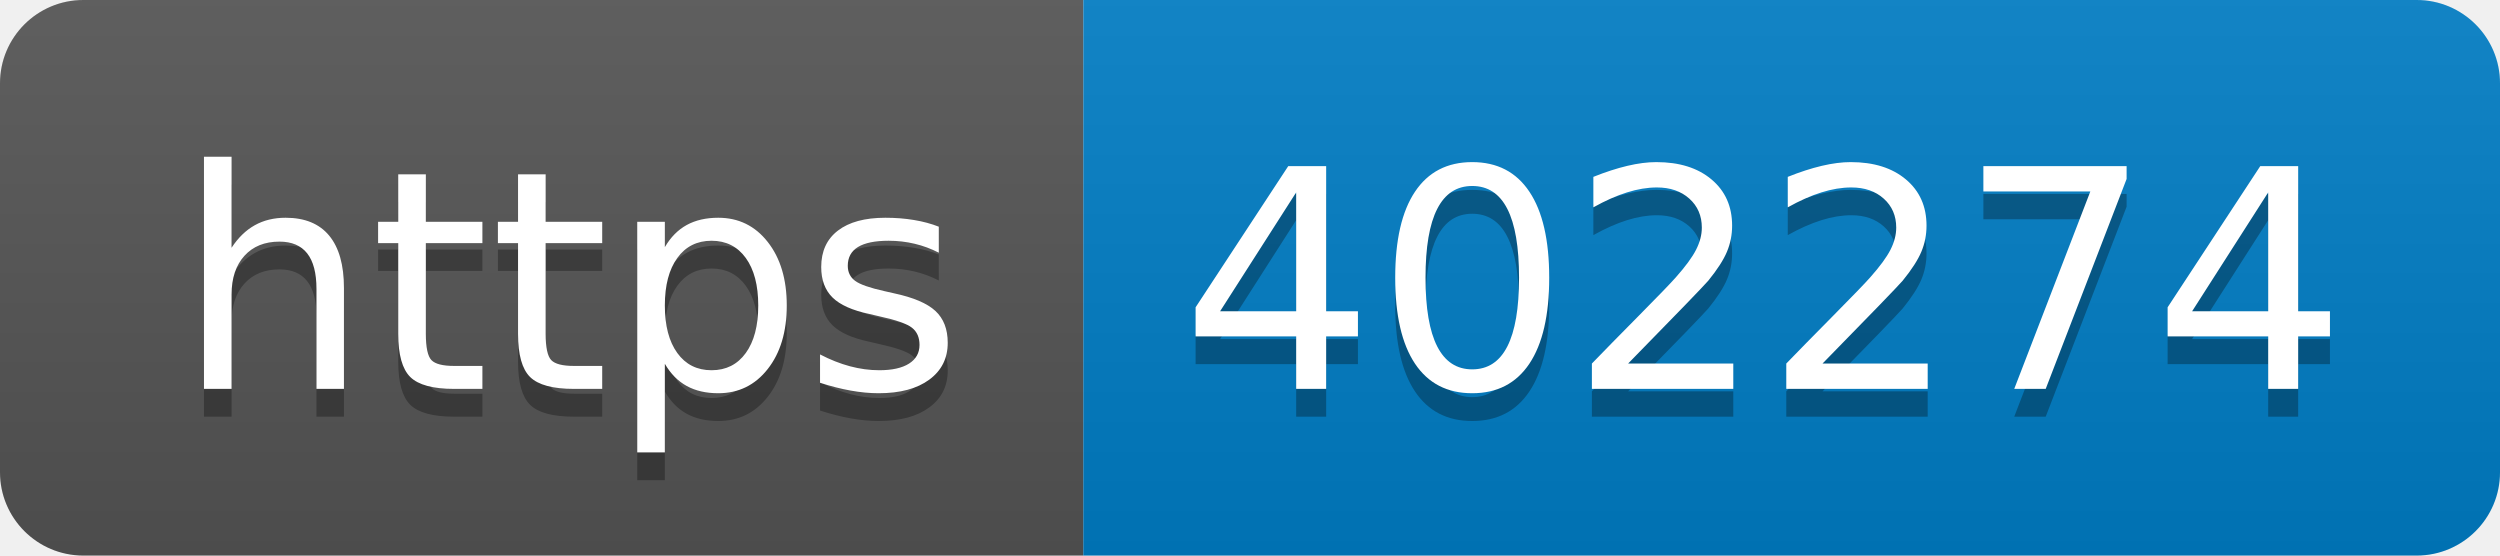
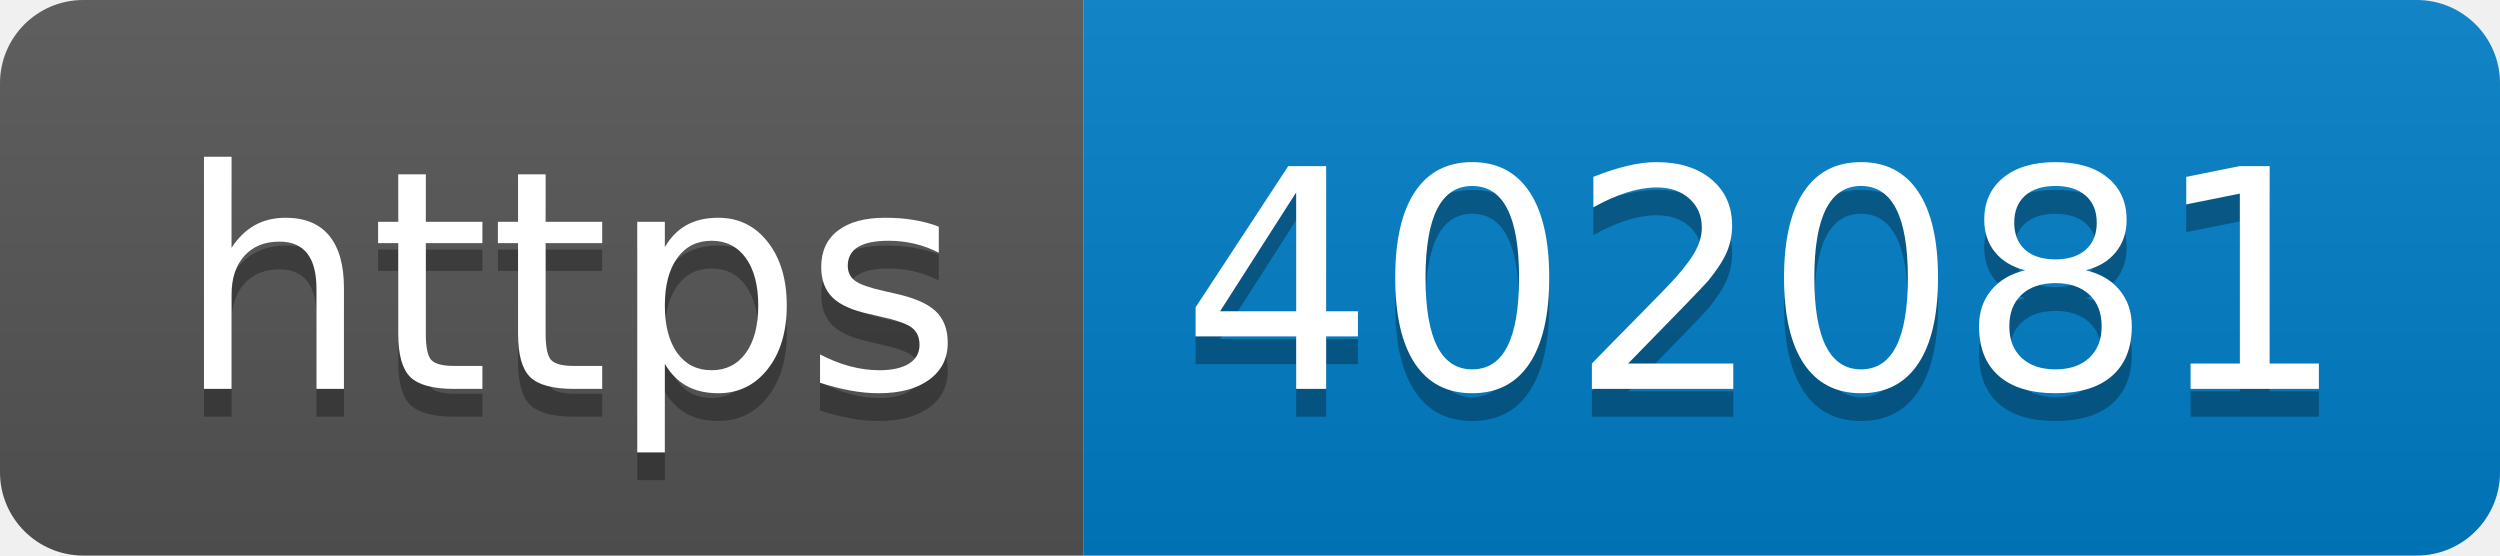
- <svg xmlns="http://www.w3.org/2000/svg" width="90" height="20" role="img" aria-label="https: 402274">
+ <svg xmlns="http://www.w3.org/2000/svg" width="90" height="20" role="img" aria-label="https: 402081">
  <linearGradient id="s" x2="0" y2="100%">
    <stop offset="0" stop-color="#bbb" stop-opacity=".1" />
    <stop offset="1" stop-opacity=".1" />
  </linearGradient>
  <clipPath id="r">
    <rect width="90" height="20" rx="3" fill="#fff" />
  </clipPath>
  <g clip-path="url(#r)">
    <rect width="39" height="20" fill="#555" />
    <rect x="39" width="51" height="20" fill="#007ec6" />
    <rect width="90" height="20" fill="url(#s)" />
  </g>
  <g fill="#fff" text-anchor="middle" font-family="Verdana,Geneva,DejaVu Sans,sans-serif" text-rendering="geometricPrecision" font-size="110">
    <text aria-hidden="true" x="205" y="150" fill="#010101" fill-opacity=".3" transform="scale(.1)" textLength="290">https</text>
    <text x="205" y="140" transform="scale(.1)" fill="#fff" textLength="290">https</text>
-     <text aria-hidden="true" x="635" y="150" fill="#010101" fill-opacity=".3" transform="scale(.1)" textLength="410">402274</text>
-     <text x="635" y="140" transform="scale(.1)" fill="#fff" textLength="410">402274</text>
+     <text aria-hidden="true" x="635" y="150" fill="#010101" fill-opacity=".3" transform="scale(.1)" textLength="410">402081</text>
+     <text x="635" y="140" transform="scale(.1)" fill="#fff" textLength="410">402081</text>
  </g>
</svg>
